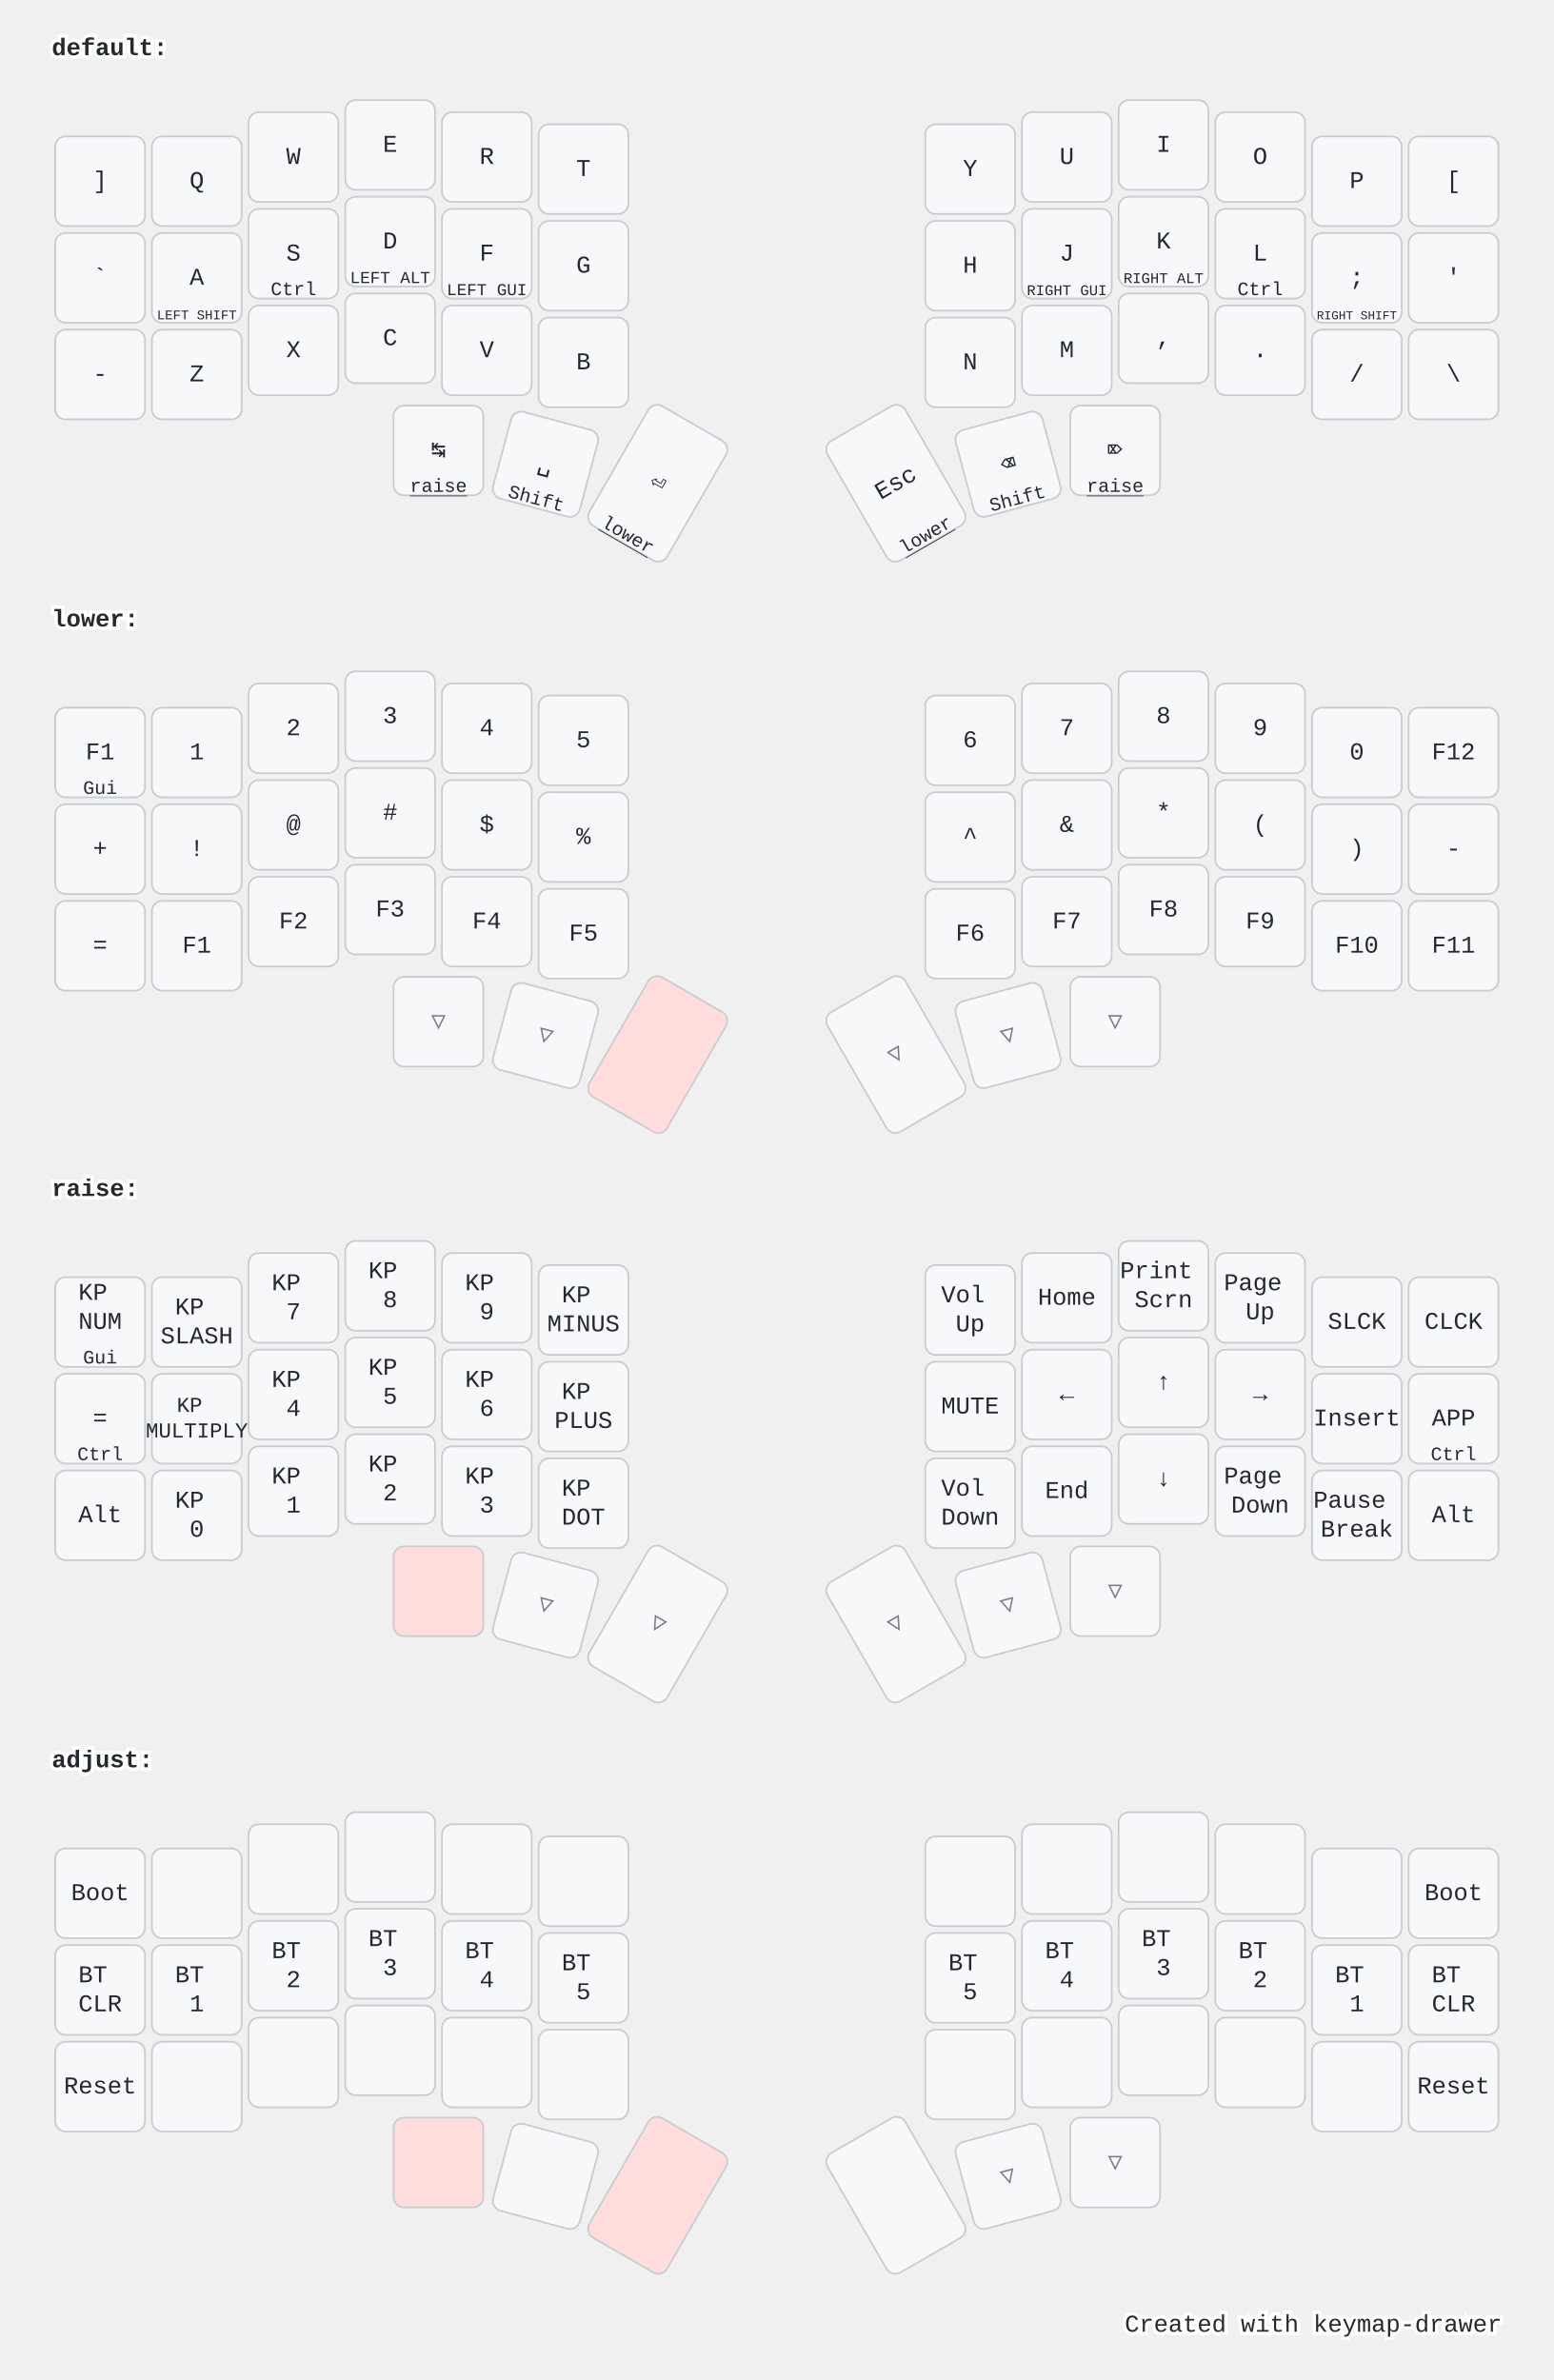
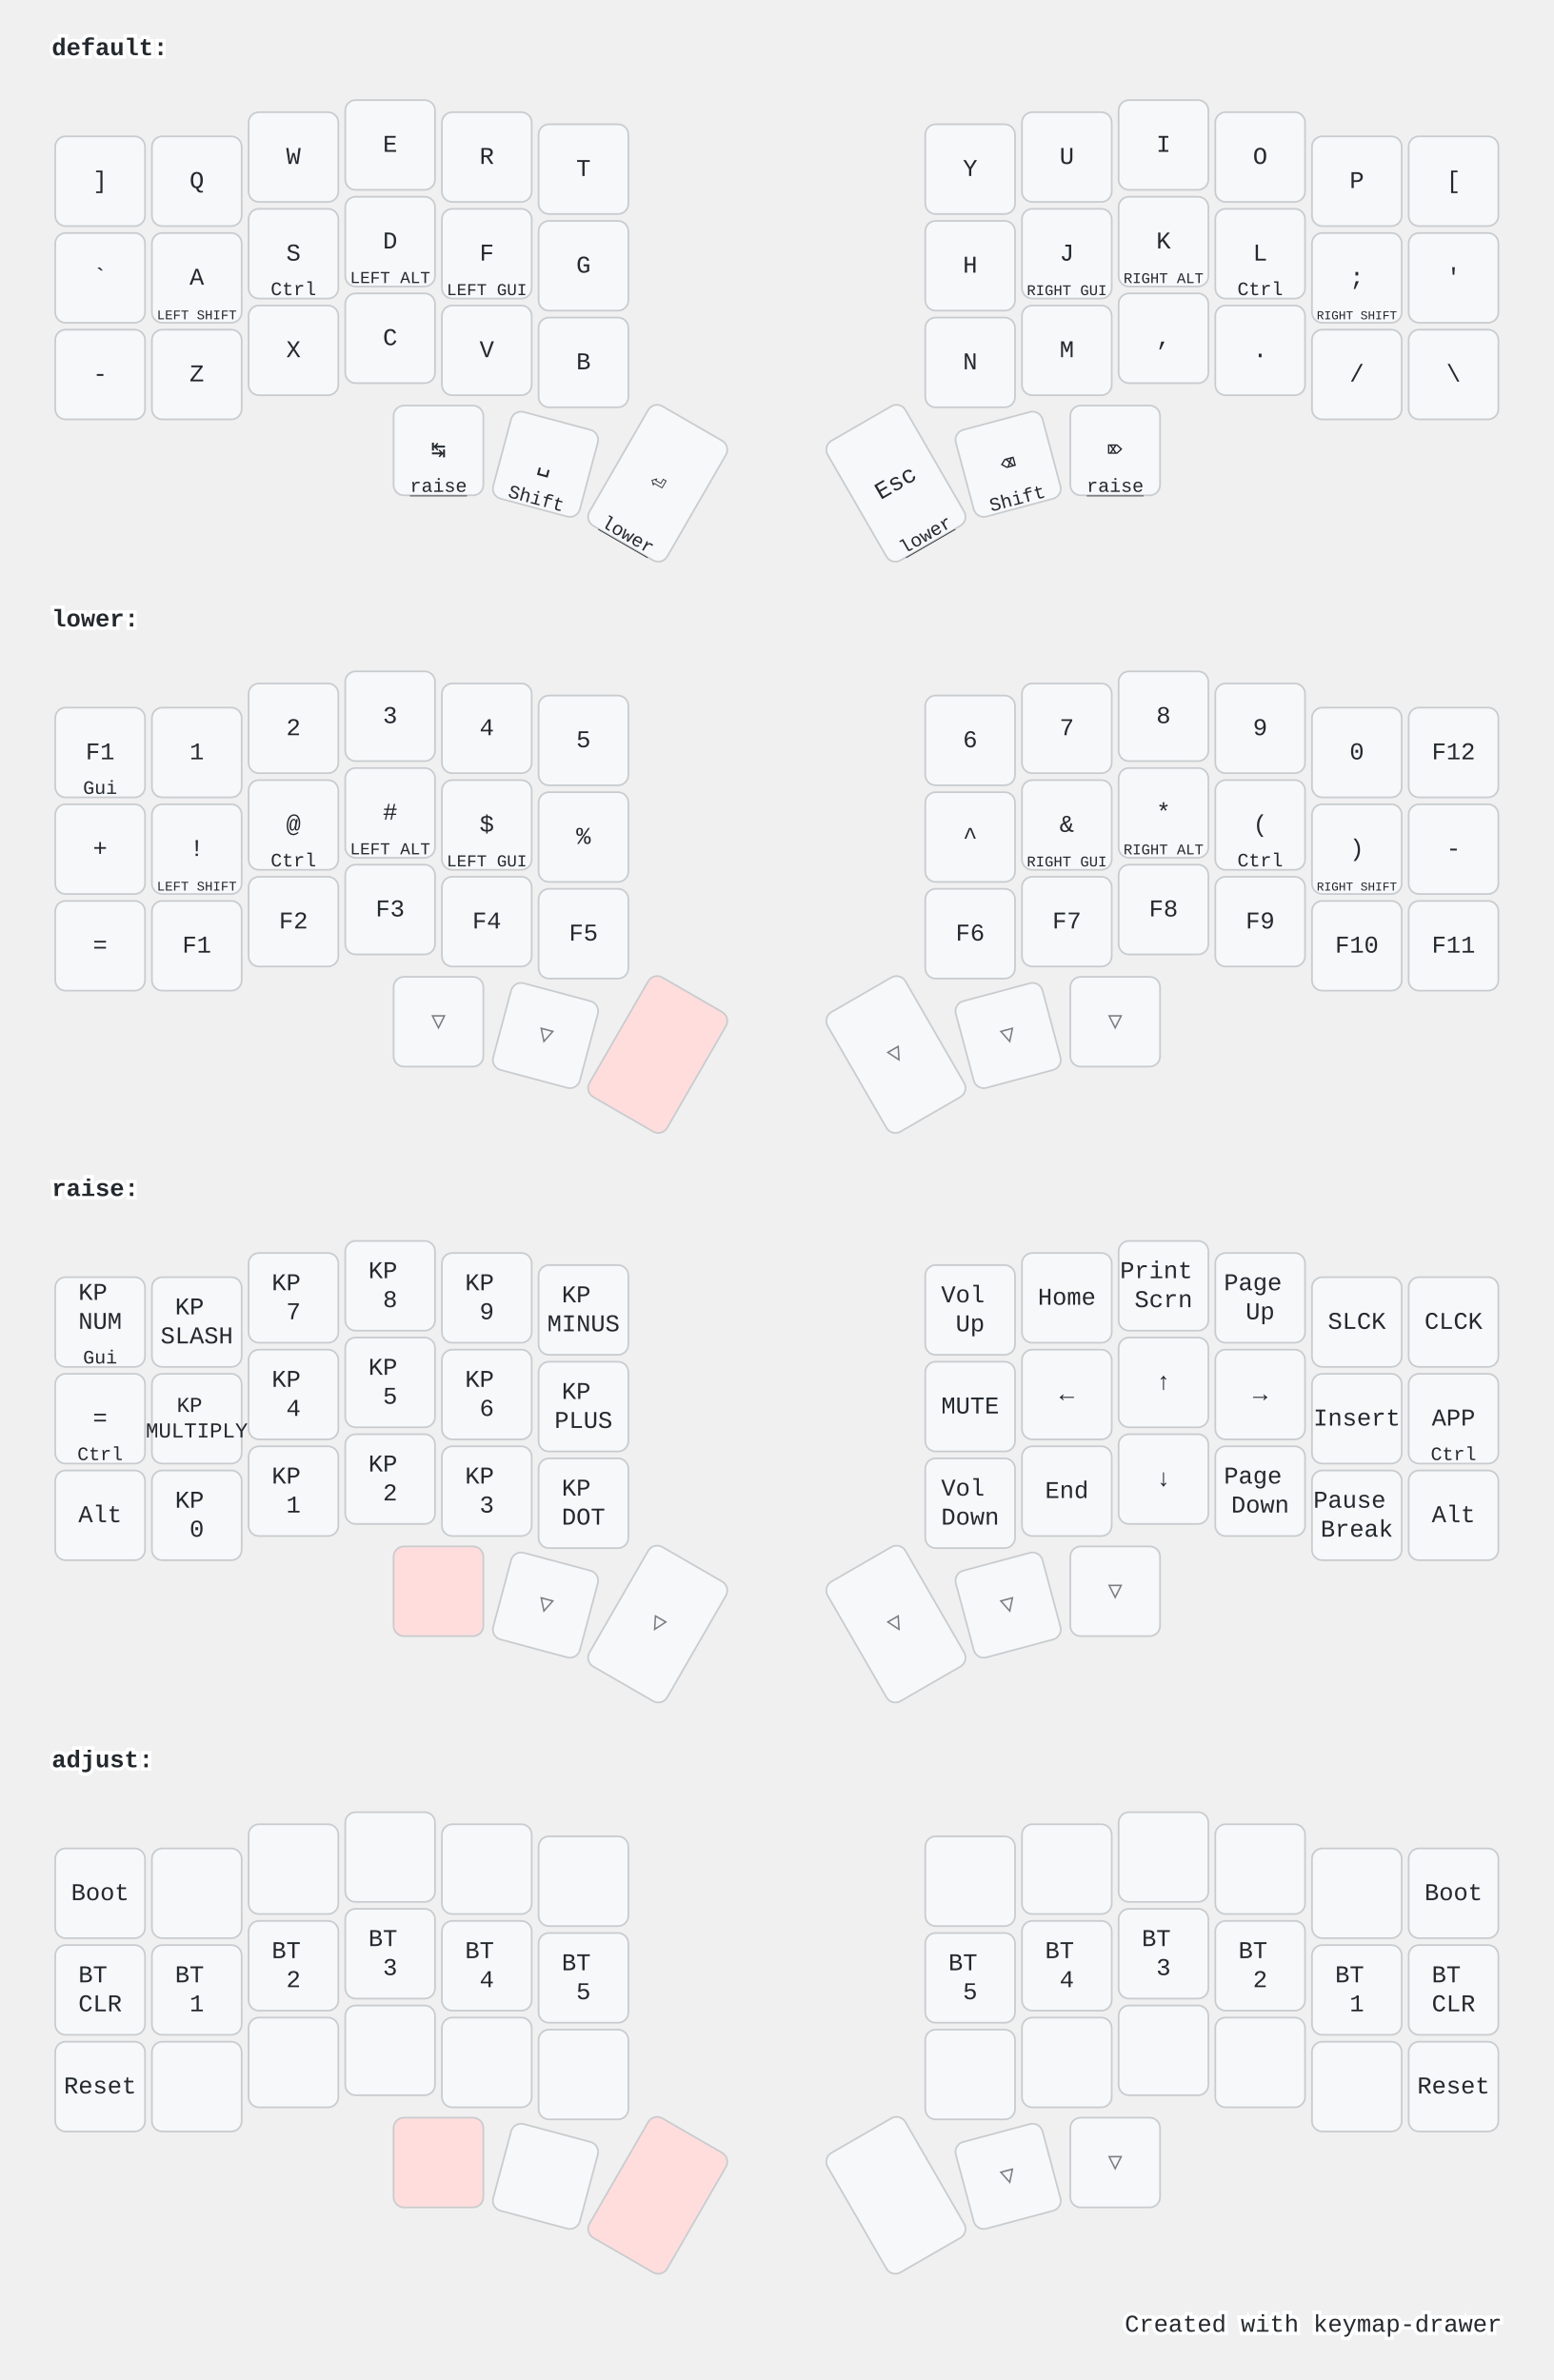
<svg xmlns="http://www.w3.org/2000/svg" width="900" height="1379" viewBox="0 0 900 1379" class="keymap">
  <style>/* inherit to force styles through use tags */
svg path {
    fill: inherit;
}

/* font and background color specifications */
svg.keymap {
    font-family: SFMono-Regular,Consolas,Liberation Mono,Menlo,monospace;
    font-size: 14px;
    font-kerning: normal;
    text-rendering: optimizeLegibility;
    fill: #24292e;
}

/* default key styling */
rect.key {
    fill: #f6f8fa;
}

rect.key, rect.combo {
    stroke: #c9cccf;
    stroke-width: 1;
}

/* default key side styling, only used is draw_key_sides is set */
rect.side {
    filter: brightness(90%);
}

/* color accent for combo boxes */
rect.combo, rect.combo-separate {
    fill: #cdf;
}

/* color accent for held keys */
rect.held, rect.combo.held {
    fill: #fdd;
}

/* color accent for ghost (optional) keys */
rect.ghost, rect.combo.ghost {
    stroke-dasharray: 4, 4;
    stroke-width: 2;
}

text {
    text-anchor: middle;
    dominant-baseline: middle;
}

/* styling for layer labels */
text.label {
    font-weight: bold;
    text-anchor: start;
    stroke: white;
    stroke-width: 4;
    paint-order: stroke;
}

/* styling for optional footer */
text.footer {
    text-anchor: end;
    dominant-baseline: auto;
    stroke: white;
    stroke-width: 4;
    paint-order: stroke;
}

/* styling for combo tap, and key hold/shifted label text */
text.combo, text.hold, text.shifted {
    font-size: 11px;
}

text.hold {
    text-anchor: middle;
    dominant-baseline: auto;
}

text.shifted {
    text-anchor: middle;
    dominant-baseline: hanging;
}

text.layer-activator {
    text-decoration: underline;
}

/* styling for hold/shifted label text in combo box */
text.combo.hold, text.combo.shifted {
    font-size: 8px;
}

/* lighter symbol for transparent keys */
text.trans {
    fill: #7b7e81;
}

/* styling for combo dendrons */
path.combo {
    stroke-width: 1;
    stroke: gray;
    fill: none;
}

/* Start Tabler Icons Cleanup */
/* cannot use height/width with glyphs */
.icon-tabler &gt; path {
    fill: inherit;
    stroke: inherit;
    stroke-width: 2;
}
/* hide tabler's default box */
.icon-tabler &gt; path[stroke="none"][fill="none"] {
    visibility: hidden;
}
/* End Tabler Icons Cleanup */

@media (prefers-color-scheme: dark) {
svg.keymap { fill: #d1d6db; }
rect.key { fill: #3f4750; }
rect.key, rect.combo { stroke: #60666c; }
rect.combo, rect.combo-separate { fill: #1f3d7a; }
rect.held, rect.combo.held { fill: #854747; }
text.label, text.footer { stroke: black; }
text.trans { fill: #7e8184; }
path.combo { stroke: #7f7f7f; }

}</style>
  <g transform="translate(30, 0)" class="layer-default">
    <text x="0" y="28" class="label" id="default">default:</text>
    <g transform="translate(0, 56)">
      <g transform="translate(28, 49)" class="key keypos-0">
        <rect rx="6" ry="6" x="-26" y="-26" width="52" height="52" class="key" />
        <text x="0" y="0" class="key tap">]</text>
      </g>
      <g transform="translate(84, 49)" class="key keypos-1">
        <rect rx="6" ry="6" x="-26" y="-26" width="52" height="52" class="key" />
        <text x="0" y="0" class="key tap">Q</text>
      </g>
      <g transform="translate(140, 35)" class="key keypos-2">
        <rect rx="6" ry="6" x="-26" y="-26" width="52" height="52" class="key" />
        <text x="0" y="0" class="key tap">W</text>
      </g>
      <g transform="translate(196, 28)" class="key keypos-3">
        <rect rx="6" ry="6" x="-26" y="-26" width="52" height="52" class="key" />
        <text x="0" y="0" class="key tap">E</text>
      </g>
      <g transform="translate(252, 35)" class="key keypos-4">
        <rect rx="6" ry="6" x="-26" y="-26" width="52" height="52" class="key" />
        <text x="0" y="0" class="key tap">R</text>
      </g>
      <g transform="translate(308, 42)" class="key keypos-5">
        <rect rx="6" ry="6" x="-26" y="-26" width="52" height="52" class="key" />
        <text x="0" y="0" class="key tap">T</text>
      </g>
      <g transform="translate(532, 42)" class="key keypos-6">
        <rect rx="6" ry="6" x="-26" y="-26" width="52" height="52" class="key" />
        <text x="0" y="0" class="key tap">Y</text>
      </g>
      <g transform="translate(588, 35)" class="key keypos-7">
        <rect rx="6" ry="6" x="-26" y="-26" width="52" height="52" class="key" />
        <text x="0" y="0" class="key tap">U</text>
      </g>
      <g transform="translate(644, 28)" class="key keypos-8">
        <rect rx="6" ry="6" x="-26" y="-26" width="52" height="52" class="key" />
        <text x="0" y="0" class="key tap">I</text>
      </g>
      <g transform="translate(700, 35)" class="key keypos-9">
        <rect rx="6" ry="6" x="-26" y="-26" width="52" height="52" class="key" />
        <text x="0" y="0" class="key tap">O</text>
      </g>
      <g transform="translate(756, 49)" class="key keypos-10">
        <rect rx="6" ry="6" x="-26" y="-26" width="52" height="52" class="key" />
        <text x="0" y="0" class="key tap">P</text>
      </g>
      <g transform="translate(812, 49)" class="key keypos-11">
        <rect rx="6" ry="6" x="-26" y="-26" width="52" height="52" class="key" />
        <text x="0" y="0" class="key tap">[</text>
      </g>
      <g transform="translate(28, 105)" class="key keypos-12">
        <rect rx="6" ry="6" x="-26" y="-26" width="52" height="52" class="key" />
        <text x="0" y="0" class="key tap">`</text>
      </g>
      <g transform="translate(84, 105)" class="key keypos-13">
        <rect rx="6" ry="6" x="-26" y="-26" width="52" height="52" class="key" />
        <text x="0" y="0" class="key tap">A</text>
        <text x="0" y="24" class="key hold">
          <tspan style="font-size: 70%">LEFT SHIFT</tspan>
        </text>
      </g>
      <g transform="translate(140, 91)" class="key keypos-14">
        <rect rx="6" ry="6" x="-26" y="-26" width="52" height="52" class="key" />
        <text x="0" y="0" class="key tap">S</text>
        <text x="0" y="24" class="key hold">Ctrl</text>
      </g>
      <g transform="translate(196, 84)" class="key keypos-15">
        <rect rx="6" ry="6" x="-26" y="-26" width="52" height="52" class="key" />
        <text x="0" y="0" class="key tap">D</text>
        <text x="0" y="24" class="key hold">
          <tspan style="font-size: 88%">LEFT ALT</tspan>
        </text>
      </g>
      <g transform="translate(252, 91)" class="key keypos-16">
        <rect rx="6" ry="6" x="-26" y="-26" width="52" height="52" class="key" />
        <text x="0" y="0" class="key tap">F</text>
        <text x="0" y="24" class="key hold">
          <tspan style="font-size: 88%">LEFT GUI</tspan>
        </text>
      </g>
      <g transform="translate(308, 98)" class="key keypos-17">
        <rect rx="6" ry="6" x="-26" y="-26" width="52" height="52" class="key" />
        <text x="0" y="0" class="key tap">G</text>
      </g>
      <g transform="translate(532, 98)" class="key keypos-18">
        <rect rx="6" ry="6" x="-26" y="-26" width="52" height="52" class="key" />
        <text x="0" y="0" class="key tap">H</text>
      </g>
      <g transform="translate(588, 91)" class="key keypos-19">
        <rect rx="6" ry="6" x="-26" y="-26" width="52" height="52" class="key" />
        <text x="0" y="0" class="key tap">J</text>
        <text x="0" y="24" class="key hold">
          <tspan style="font-size: 78%">RIGHT GUI</tspan>
        </text>
      </g>
      <g transform="translate(644, 84)" class="key keypos-20">
        <rect rx="6" ry="6" x="-26" y="-26" width="52" height="52" class="key" />
        <text x="0" y="0" class="key tap">K</text>
        <text x="0" y="24" class="key hold">
          <tspan style="font-size: 78%">RIGHT ALT</tspan>
        </text>
      </g>
      <g transform="translate(700, 91)" class="key keypos-21">
        <rect rx="6" ry="6" x="-26" y="-26" width="52" height="52" class="key" />
        <text x="0" y="0" class="key tap">L</text>
        <text x="0" y="24" class="key hold">Ctrl</text>
      </g>
      <g transform="translate(756, 105)" class="key keypos-22">
        <rect rx="6" ry="6" x="-26" y="-26" width="52" height="52" class="key" />
        <text x="0" y="0" class="key tap">;</text>
        <text x="0" y="24" class="key hold">
          <tspan style="font-size: 64%">RIGHT SHIFT</tspan>
        </text>
      </g>
      <g transform="translate(812, 105)" class="key keypos-23">
        <rect rx="6" ry="6" x="-26" y="-26" width="52" height="52" class="key" />
        <text x="0" y="0" class="key tap">'</text>
      </g>
      <g transform="translate(28, 161)" class="key keypos-24">
        <rect rx="6" ry="6" x="-26" y="-26" width="52" height="52" class="key" />
        <text x="0" y="0" class="key tap">-</text>
      </g>
      <g transform="translate(84, 161)" class="key keypos-25">
        <rect rx="6" ry="6" x="-26" y="-26" width="52" height="52" class="key" />
        <text x="0" y="0" class="key tap">Z</text>
      </g>
      <g transform="translate(140, 147)" class="key keypos-26">
        <rect rx="6" ry="6" x="-26" y="-26" width="52" height="52" class="key" />
        <text x="0" y="0" class="key tap">X</text>
      </g>
      <g transform="translate(196, 140)" class="key keypos-27">
        <rect rx="6" ry="6" x="-26" y="-26" width="52" height="52" class="key" />
        <text x="0" y="0" class="key tap">C</text>
      </g>
      <g transform="translate(252, 147)" class="key keypos-28">
        <rect rx="6" ry="6" x="-26" y="-26" width="52" height="52" class="key" />
        <text x="0" y="0" class="key tap">V</text>
      </g>
      <g transform="translate(308, 154)" class="key keypos-29">
        <rect rx="6" ry="6" x="-26" y="-26" width="52" height="52" class="key" />
        <text x="0" y="0" class="key tap">B</text>
      </g>
      <g transform="translate(532, 154)" class="key keypos-30">
        <rect rx="6" ry="6" x="-26" y="-26" width="52" height="52" class="key" />
        <text x="0" y="0" class="key tap">N</text>
      </g>
      <g transform="translate(588, 147)" class="key keypos-31">
        <rect rx="6" ry="6" x="-26" y="-26" width="52" height="52" class="key" />
        <text x="0" y="0" class="key tap">M</text>
      </g>
      <g transform="translate(644, 140)" class="key keypos-32">
        <rect rx="6" ry="6" x="-26" y="-26" width="52" height="52" class="key" />
        <text x="0" y="0" class="key tap">,</text>
      </g>
      <g transform="translate(700, 147)" class="key keypos-33">
        <rect rx="6" ry="6" x="-26" y="-26" width="52" height="52" class="key" />
        <text x="0" y="0" class="key tap">.</text>
      </g>
      <g transform="translate(756, 161)" class="key keypos-34">
        <rect rx="6" ry="6" x="-26" y="-26" width="52" height="52" class="key" />
        <text x="0" y="0" class="key tap">/</text>
      </g>
      <g transform="translate(812, 161)" class="key keypos-35">
        <rect rx="6" ry="6" x="-26" y="-26" width="52" height="52" class="key" />
        <text x="0" y="0" class="key tap">\</text>
      </g>
      <g transform="translate(224, 205)" class="key keypos-36">
        <rect rx="6" ry="6" x="-26" y="-26" width="52" height="52" class="key" />
        <text x="0" y="0" class="key tap">↹</text>
        <a href="#raise">
          <text x="0" y="24" class="key hold layer-activator">raise</text>
        </a>
      </g>
      <g transform="translate(286, 213) rotate(15.0)" class="key keypos-37">
        <rect rx="6" ry="6" x="-26" y="-26" width="52" height="52" class="key" />
        <text x="0" y="0" class="key tap">␣</text>
        <text x="0" y="24" class="key hold">Shift</text>
      </g>
      <g transform="translate(351, 224) rotate(30.0)" class="key keypos-38">
        <rect rx="6" ry="6" x="-26" y="-40" width="52" height="80" class="key" />
        <text x="0" y="0" class="key tap">⏎</text>
        <a href="#lower">
          <text x="0" y="38" class="key hold layer-activator">lower</text>
        </a>
      </g>
      <g transform="translate(489, 224) rotate(-30.0)" class="key keypos-39">
        <rect rx="6" ry="6" x="-26" y="-40" width="52" height="80" class="key" />
        <text x="0" y="0" class="key tap">Esc</text>
        <a href="#lower">
          <text x="0" y="38" class="key hold layer-activator">lower</text>
        </a>
      </g>
      <g transform="translate(554, 213) rotate(-15.0)" class="key keypos-40">
        <rect rx="6" ry="6" x="-26" y="-26" width="52" height="52" class="key" />
        <text x="0" y="0" class="key tap">⌫</text>
        <text x="0" y="24" class="key hold">Shift</text>
      </g>
      <g transform="translate(616, 205)" class="key keypos-41">
        <rect rx="6" ry="6" x="-26" y="-26" width="52" height="52" class="key" />
        <text x="0" y="0" class="key tap">⌦</text>
        <a href="#raise">
          <text x="0" y="24" class="key hold layer-activator">raise</text>
        </a>
      </g>
    </g>
  </g>
  <g transform="translate(30, 331)" class="layer-lower">
    <text x="0" y="28" class="label" id="lower">lower:</text>
    <g transform="translate(0, 56)">
      <g transform="translate(28, 49)" class="key keypos-0">
        <rect rx="6" ry="6" x="-26" y="-26" width="52" height="52" class="key" />
        <text x="0" y="0" class="key tap">F1</text>
        <text x="0" y="24" class="key hold">Gui</text>
      </g>
      <g transform="translate(84, 49)" class="key keypos-1">
        <rect rx="6" ry="6" x="-26" y="-26" width="52" height="52" class="key" />
        <text x="0" y="0" class="key tap">1</text>
      </g>
      <g transform="translate(140, 35)" class="key keypos-2">
        <rect rx="6" ry="6" x="-26" y="-26" width="52" height="52" class="key" />
        <text x="0" y="0" class="key tap">2</text>
      </g>
      <g transform="translate(196, 28)" class="key keypos-3">
        <rect rx="6" ry="6" x="-26" y="-26" width="52" height="52" class="key" />
        <text x="0" y="0" class="key tap">3</text>
      </g>
      <g transform="translate(252, 35)" class="key keypos-4">
        <rect rx="6" ry="6" x="-26" y="-26" width="52" height="52" class="key" />
        <text x="0" y="0" class="key tap">4</text>
      </g>
      <g transform="translate(308, 42)" class="key keypos-5">
        <rect rx="6" ry="6" x="-26" y="-26" width="52" height="52" class="key" />
        <text x="0" y="0" class="key tap">5</text>
      </g>
      <g transform="translate(532, 42)" class="key keypos-6">
        <rect rx="6" ry="6" x="-26" y="-26" width="52" height="52" class="key" />
        <text x="0" y="0" class="key tap">6</text>
      </g>
      <g transform="translate(588, 35)" class="key keypos-7">
        <rect rx="6" ry="6" x="-26" y="-26" width="52" height="52" class="key" />
        <text x="0" y="0" class="key tap">7</text>
      </g>
      <g transform="translate(644, 28)" class="key keypos-8">
        <rect rx="6" ry="6" x="-26" y="-26" width="52" height="52" class="key" />
        <text x="0" y="0" class="key tap">8</text>
      </g>
      <g transform="translate(700, 35)" class="key keypos-9">
        <rect rx="6" ry="6" x="-26" y="-26" width="52" height="52" class="key" />
        <text x="0" y="0" class="key tap">9</text>
      </g>
      <g transform="translate(756, 49)" class="key keypos-10">
        <rect rx="6" ry="6" x="-26" y="-26" width="52" height="52" class="key" />
        <text x="0" y="0" class="key tap">0</text>
      </g>
      <g transform="translate(812, 49)" class="key keypos-11">
        <rect rx="6" ry="6" x="-26" y="-26" width="52" height="52" class="key" />
        <text x="0" y="0" class="key tap">F12</text>
      </g>
      <g transform="translate(28, 105)" class="key keypos-12">
        <rect rx="6" ry="6" x="-26" y="-26" width="52" height="52" class="key" />
        <text x="0" y="0" class="key tap">+</text>
      </g>
      <g transform="translate(84, 105)" class="key keypos-13">
        <rect rx="6" ry="6" x="-26" y="-26" width="52" height="52" class="key" />
        <text x="0" y="0" class="key tap">!</text>
+         <text x="0" y="24" class="key hold">
+           <tspan style="font-size: 70%">LEFT SHIFT</tspan>
+         </text>
      </g>
      <g transform="translate(140, 91)" class="key keypos-14">
        <rect rx="6" ry="6" x="-26" y="-26" width="52" height="52" class="key" />
        <text x="0" y="0" class="key tap">@</text>
+         <text x="0" y="24" class="key hold">Ctrl</text>
      </g>
      <g transform="translate(196, 84)" class="key keypos-15">
        <rect rx="6" ry="6" x="-26" y="-26" width="52" height="52" class="key" />
        <text x="0" y="0" class="key tap">#</text>
+         <text x="0" y="24" class="key hold">
+           <tspan style="font-size: 88%">LEFT ALT</tspan>
+         </text>
      </g>
      <g transform="translate(252, 91)" class="key keypos-16">
        <rect rx="6" ry="6" x="-26" y="-26" width="52" height="52" class="key" />
        <text x="0" y="0" class="key tap">$</text>
+         <text x="0" y="24" class="key hold">
+           <tspan style="font-size: 88%">LEFT GUI</tspan>
+         </text>
      </g>
      <g transform="translate(308, 98)" class="key keypos-17">
        <rect rx="6" ry="6" x="-26" y="-26" width="52" height="52" class="key" />
        <text x="0" y="0" class="key tap">%</text>
      </g>
      <g transform="translate(532, 98)" class="key keypos-18">
        <rect rx="6" ry="6" x="-26" y="-26" width="52" height="52" class="key" />
        <text x="0" y="0" class="key tap">^</text>
      </g>
      <g transform="translate(588, 91)" class="key keypos-19">
        <rect rx="6" ry="6" x="-26" y="-26" width="52" height="52" class="key" />
        <text x="0" y="0" class="key tap">&amp;</text>
+         <text x="0" y="24" class="key hold">
+           <tspan style="font-size: 78%">RIGHT GUI</tspan>
+         </text>
      </g>
      <g transform="translate(644, 84)" class="key keypos-20">
        <rect rx="6" ry="6" x="-26" y="-26" width="52" height="52" class="key" />
        <text x="0" y="0" class="key tap">*</text>
+         <text x="0" y="24" class="key hold">
+           <tspan style="font-size: 78%">RIGHT ALT</tspan>
+         </text>
      </g>
      <g transform="translate(700, 91)" class="key keypos-21">
        <rect rx="6" ry="6" x="-26" y="-26" width="52" height="52" class="key" />
        <text x="0" y="0" class="key tap">(</text>
+         <text x="0" y="24" class="key hold">Ctrl</text>
      </g>
      <g transform="translate(756, 105)" class="key keypos-22">
        <rect rx="6" ry="6" x="-26" y="-26" width="52" height="52" class="key" />
        <text x="0" y="0" class="key tap">)</text>
+         <text x="0" y="24" class="key hold">
+           <tspan style="font-size: 64%">RIGHT SHIFT</tspan>
+         </text>
      </g>
      <g transform="translate(812, 105)" class="key keypos-23">
        <rect rx="6" ry="6" x="-26" y="-26" width="52" height="52" class="key" />
        <text x="0" y="0" class="key tap">-</text>
      </g>
      <g transform="translate(28, 161)" class="key keypos-24">
        <rect rx="6" ry="6" x="-26" y="-26" width="52" height="52" class="key" />
        <text x="0" y="0" class="key tap">=</text>
      </g>
      <g transform="translate(84, 161)" class="key keypos-25">
        <rect rx="6" ry="6" x="-26" y="-26" width="52" height="52" class="key" />
        <text x="0" y="0" class="key tap">F1</text>
      </g>
      <g transform="translate(140, 147)" class="key keypos-26">
        <rect rx="6" ry="6" x="-26" y="-26" width="52" height="52" class="key" />
        <text x="0" y="0" class="key tap">F2</text>
      </g>
      <g transform="translate(196, 140)" class="key keypos-27">
        <rect rx="6" ry="6" x="-26" y="-26" width="52" height="52" class="key" />
        <text x="0" y="0" class="key tap">F3</text>
      </g>
      <g transform="translate(252, 147)" class="key keypos-28">
        <rect rx="6" ry="6" x="-26" y="-26" width="52" height="52" class="key" />
        <text x="0" y="0" class="key tap">F4</text>
      </g>
      <g transform="translate(308, 154)" class="key keypos-29">
        <rect rx="6" ry="6" x="-26" y="-26" width="52" height="52" class="key" />
        <text x="0" y="0" class="key tap">F5</text>
      </g>
      <g transform="translate(532, 154)" class="key keypos-30">
        <rect rx="6" ry="6" x="-26" y="-26" width="52" height="52" class="key" />
        <text x="0" y="0" class="key tap">F6</text>
      </g>
      <g transform="translate(588, 147)" class="key keypos-31">
        <rect rx="6" ry="6" x="-26" y="-26" width="52" height="52" class="key" />
        <text x="0" y="0" class="key tap">F7</text>
      </g>
      <g transform="translate(644, 140)" class="key keypos-32">
        <rect rx="6" ry="6" x="-26" y="-26" width="52" height="52" class="key" />
        <text x="0" y="0" class="key tap">F8</text>
      </g>
      <g transform="translate(700, 147)" class="key keypos-33">
        <rect rx="6" ry="6" x="-26" y="-26" width="52" height="52" class="key" />
        <text x="0" y="0" class="key tap">F9</text>
      </g>
      <g transform="translate(756, 161)" class="key keypos-34">
        <rect rx="6" ry="6" x="-26" y="-26" width="52" height="52" class="key" />
        <text x="0" y="0" class="key tap">F10</text>
      </g>
      <g transform="translate(812, 161)" class="key keypos-35">
        <rect rx="6" ry="6" x="-26" y="-26" width="52" height="52" class="key" />
        <text x="0" y="0" class="key tap">F11</text>
      </g>
      <g transform="translate(224, 205)" class="key trans keypos-36">
        <rect rx="6" ry="6" x="-26" y="-26" width="52" height="52" class="key trans" />
        <text x="0" y="0" class="key trans tap">▽</text>
      </g>
      <g transform="translate(286, 213) rotate(15.0)" class="key trans keypos-37">
        <rect rx="6" ry="6" x="-26" y="-26" width="52" height="52" class="key trans" />
        <text x="0" y="0" class="key trans tap">▽</text>
      </g>
      <g transform="translate(351, 224) rotate(30.0)" class="key held keypos-38">
        <rect rx="6" ry="6" x="-26" y="-40" width="52" height="80" class="key held" />
      </g>
      <g transform="translate(489, 224) rotate(-30.0)" class="key trans keypos-39">
        <rect rx="6" ry="6" x="-26" y="-40" width="52" height="80" class="key trans" />
        <text x="0" y="0" class="key trans tap">▽</text>
      </g>
      <g transform="translate(554, 213) rotate(-15.0)" class="key trans keypos-40">
        <rect rx="6" ry="6" x="-26" y="-26" width="52" height="52" class="key trans" />
        <text x="0" y="0" class="key trans tap">▽</text>
      </g>
      <g transform="translate(616, 205)" class="key trans keypos-41">
        <rect rx="6" ry="6" x="-26" y="-26" width="52" height="52" class="key trans" />
        <text x="0" y="0" class="key trans tap">▽</text>
      </g>
    </g>
  </g>
  <g transform="translate(30, 661)" class="layer-raise">
    <text x="0" y="28" class="label" id="raise">raise:</text>
    <g transform="translate(0, 56)">
      <g transform="translate(28, 49)" class="key keypos-0">
        <rect rx="6" ry="6" x="-26" y="-26" width="52" height="52" class="key" />
        <text x="0" y="0" class="key tap">
          <tspan x="0" dy="-1.2em">KP</tspan>
          <tspan x="0" dy="1.2em">NUM</tspan>
        </text>
        <text x="0" y="24" class="key hold">Gui</text>
      </g>
      <g transform="translate(84, 49)" class="key keypos-1">
        <rect rx="6" ry="6" x="-26" y="-26" width="52" height="52" class="key" />
        <text x="0" y="0" class="key tap">
          <tspan x="0" dy="-0.6em">KP</tspan>
          <tspan x="0" dy="1.2em">SLASH</tspan>
        </text>
      </g>
      <g transform="translate(140, 35)" class="key keypos-2">
        <rect rx="6" ry="6" x="-26" y="-26" width="52" height="52" class="key" />
        <text x="0" y="0" class="key tap">
          <tspan x="0" dy="-0.6em">KP</tspan>
          <tspan x="0" dy="1.2em">7</tspan>
        </text>
      </g>
      <g transform="translate(196, 28)" class="key keypos-3">
        <rect rx="6" ry="6" x="-26" y="-26" width="52" height="52" class="key" />
        <text x="0" y="0" class="key tap">
          <tspan x="0" dy="-0.6em">KP</tspan>
          <tspan x="0" dy="1.2em">8</tspan>
        </text>
      </g>
      <g transform="translate(252, 35)" class="key keypos-4">
        <rect rx="6" ry="6" x="-26" y="-26" width="52" height="52" class="key" />
        <text x="0" y="0" class="key tap">
          <tspan x="0" dy="-0.6em">KP</tspan>
          <tspan x="0" dy="1.2em">9</tspan>
        </text>
      </g>
      <g transform="translate(308, 42)" class="key keypos-5">
        <rect rx="6" ry="6" x="-26" y="-26" width="52" height="52" class="key" />
        <text x="0" y="0" class="key tap">
          <tspan x="0" dy="-0.6em">KP</tspan>
          <tspan x="0" dy="1.2em">MINUS</tspan>
        </text>
      </g>
      <g transform="translate(532, 42)" class="key keypos-6">
        <rect rx="6" ry="6" x="-26" y="-26" width="52" height="52" class="key" />
        <text x="0" y="0" class="key tap">
          <tspan x="0" dy="-0.6em">Vol</tspan>
          <tspan x="0" dy="1.2em">Up</tspan>
        </text>
      </g>
      <g transform="translate(588, 35)" class="key keypos-7">
        <rect rx="6" ry="6" x="-26" y="-26" width="52" height="52" class="key" />
        <text x="0" y="0" class="key tap">Home</text>
      </g>
      <g transform="translate(644, 28)" class="key keypos-8">
        <rect rx="6" ry="6" x="-26" y="-26" width="52" height="52" class="key" />
        <text x="0" y="0" class="key tap">
          <tspan x="0" dy="-0.6em">Print</tspan>
          <tspan x="0" dy="1.2em">Scrn</tspan>
        </text>
      </g>
      <g transform="translate(700, 35)" class="key keypos-9">
        <rect rx="6" ry="6" x="-26" y="-26" width="52" height="52" class="key" />
        <text x="0" y="0" class="key tap">
          <tspan x="0" dy="-0.6em">Page</tspan>
          <tspan x="0" dy="1.2em">Up</tspan>
        </text>
      </g>
      <g transform="translate(756, 49)" class="key keypos-10">
        <rect rx="6" ry="6" x="-26" y="-26" width="52" height="52" class="key" />
        <text x="0" y="0" class="key tap">SLCK</text>
      </g>
      <g transform="translate(812, 49)" class="key keypos-11">
        <rect rx="6" ry="6" x="-26" y="-26" width="52" height="52" class="key" />
        <text x="0" y="0" class="key tap">CLCK</text>
      </g>
      <g transform="translate(28, 105)" class="key keypos-12">
        <rect rx="6" ry="6" x="-26" y="-26" width="52" height="52" class="key" />
        <text x="0" y="0" class="key tap">=</text>
        <text x="0" y="24" class="key hold">Ctrl</text>
      </g>
      <g transform="translate(84, 105)" class="key keypos-13">
        <rect rx="6" ry="6" x="-26" y="-26" width="52" height="52" class="key" />
        <text x="0" y="0" class="key tap">
          <tspan x="0" dy="-0.6em" style="font-size: 88%">KP</tspan>
          <tspan x="0" dy="1.2em" style="font-size: 88%">MULTIPLY</tspan>
        </text>
      </g>
      <g transform="translate(140, 91)" class="key keypos-14">
        <rect rx="6" ry="6" x="-26" y="-26" width="52" height="52" class="key" />
        <text x="0" y="0" class="key tap">
          <tspan x="0" dy="-0.6em">KP</tspan>
          <tspan x="0" dy="1.2em">4</tspan>
        </text>
      </g>
      <g transform="translate(196, 84)" class="key keypos-15">
        <rect rx="6" ry="6" x="-26" y="-26" width="52" height="52" class="key" />
        <text x="0" y="0" class="key tap">
          <tspan x="0" dy="-0.6em">KP</tspan>
          <tspan x="0" dy="1.2em">5</tspan>
        </text>
      </g>
      <g transform="translate(252, 91)" class="key keypos-16">
        <rect rx="6" ry="6" x="-26" y="-26" width="52" height="52" class="key" />
        <text x="0" y="0" class="key tap">
          <tspan x="0" dy="-0.6em">KP</tspan>
          <tspan x="0" dy="1.2em">6</tspan>
        </text>
      </g>
      <g transform="translate(308, 98)" class="key keypos-17">
        <rect rx="6" ry="6" x="-26" y="-26" width="52" height="52" class="key" />
        <text x="0" y="0" class="key tap">
          <tspan x="0" dy="-0.6em">KP</tspan>
          <tspan x="0" dy="1.2em">PLUS</tspan>
        </text>
      </g>
      <g transform="translate(532, 98)" class="key keypos-18">
        <rect rx="6" ry="6" x="-26" y="-26" width="52" height="52" class="key" />
        <text x="0" y="0" class="key tap">MUTE</text>
      </g>
      <g transform="translate(588, 91)" class="key keypos-19">
        <rect rx="6" ry="6" x="-26" y="-26" width="52" height="52" class="key" />
        <text x="0" y="0" class="key tap">←</text>
      </g>
      <g transform="translate(644, 84)" class="key keypos-20">
        <rect rx="6" ry="6" x="-26" y="-26" width="52" height="52" class="key" />
        <text x="0" y="0" class="key tap">↑</text>
      </g>
      <g transform="translate(700, 91)" class="key keypos-21">
        <rect rx="6" ry="6" x="-26" y="-26" width="52" height="52" class="key" />
        <text x="0" y="0" class="key tap">→</text>
      </g>
      <g transform="translate(756, 105)" class="key keypos-22">
        <rect rx="6" ry="6" x="-26" y="-26" width="52" height="52" class="key" />
        <text x="0" y="0" class="key tap">Insert</text>
      </g>
      <g transform="translate(812, 105)" class="key keypos-23">
        <rect rx="6" ry="6" x="-26" y="-26" width="52" height="52" class="key" />
        <text x="0" y="0" class="key tap">APP</text>
        <text x="0" y="24" class="key hold">Ctrl</text>
      </g>
      <g transform="translate(28, 161)" class="key keypos-24">
        <rect rx="6" ry="6" x="-26" y="-26" width="52" height="52" class="key" />
        <text x="0" y="0" class="key tap">Alt</text>
      </g>
      <g transform="translate(84, 161)" class="key keypos-25">
        <rect rx="6" ry="6" x="-26" y="-26" width="52" height="52" class="key" />
        <text x="0" y="0" class="key tap">
          <tspan x="0" dy="-0.6em">KP</tspan>
          <tspan x="0" dy="1.2em">0</tspan>
        </text>
      </g>
      <g transform="translate(140, 147)" class="key keypos-26">
        <rect rx="6" ry="6" x="-26" y="-26" width="52" height="52" class="key" />
        <text x="0" y="0" class="key tap">
          <tspan x="0" dy="-0.6em">KP</tspan>
          <tspan x="0" dy="1.2em">1</tspan>
        </text>
      </g>
      <g transform="translate(196, 140)" class="key keypos-27">
        <rect rx="6" ry="6" x="-26" y="-26" width="52" height="52" class="key" />
        <text x="0" y="0" class="key tap">
          <tspan x="0" dy="-0.6em">KP</tspan>
          <tspan x="0" dy="1.2em">2</tspan>
        </text>
      </g>
      <g transform="translate(252, 147)" class="key keypos-28">
        <rect rx="6" ry="6" x="-26" y="-26" width="52" height="52" class="key" />
        <text x="0" y="0" class="key tap">
          <tspan x="0" dy="-0.6em">KP</tspan>
          <tspan x="0" dy="1.2em">3</tspan>
        </text>
      </g>
      <g transform="translate(308, 154)" class="key keypos-29">
        <rect rx="6" ry="6" x="-26" y="-26" width="52" height="52" class="key" />
        <text x="0" y="0" class="key tap">
          <tspan x="0" dy="-0.6em">KP</tspan>
          <tspan x="0" dy="1.2em">DOT</tspan>
        </text>
      </g>
      <g transform="translate(532, 154)" class="key keypos-30">
        <rect rx="6" ry="6" x="-26" y="-26" width="52" height="52" class="key" />
        <text x="0" y="0" class="key tap">
          <tspan x="0" dy="-0.6em">Vol</tspan>
          <tspan x="0" dy="1.2em">Down</tspan>
        </text>
      </g>
      <g transform="translate(588, 147)" class="key keypos-31">
        <rect rx="6" ry="6" x="-26" y="-26" width="52" height="52" class="key" />
        <text x="0" y="0" class="key tap">End</text>
      </g>
      <g transform="translate(644, 140)" class="key keypos-32">
        <rect rx="6" ry="6" x="-26" y="-26" width="52" height="52" class="key" />
        <text x="0" y="0" class="key tap">↓</text>
      </g>
      <g transform="translate(700, 147)" class="key keypos-33">
        <rect rx="6" ry="6" x="-26" y="-26" width="52" height="52" class="key" />
        <text x="0" y="0" class="key tap">
          <tspan x="0" dy="-0.6em">Page</tspan>
          <tspan x="0" dy="1.2em">Down</tspan>
        </text>
      </g>
      <g transform="translate(756, 161)" class="key keypos-34">
        <rect rx="6" ry="6" x="-26" y="-26" width="52" height="52" class="key" />
        <text x="0" y="0" class="key tap">
          <tspan x="0" dy="-0.6em">Pause</tspan>
          <tspan x="0" dy="1.2em">Break</tspan>
        </text>
      </g>
      <g transform="translate(812, 161)" class="key keypos-35">
        <rect rx="6" ry="6" x="-26" y="-26" width="52" height="52" class="key" />
        <text x="0" y="0" class="key tap">Alt</text>
      </g>
      <g transform="translate(224, 205)" class="key held keypos-36">
        <rect rx="6" ry="6" x="-26" y="-26" width="52" height="52" class="key held" />
      </g>
      <g transform="translate(286, 213) rotate(15.0)" class="key trans keypos-37">
        <rect rx="6" ry="6" x="-26" y="-26" width="52" height="52" class="key trans" />
        <text x="0" y="0" class="key trans tap">▽</text>
      </g>
      <g transform="translate(351, 224) rotate(30.0)" class="key trans keypos-38">
        <rect rx="6" ry="6" x="-26" y="-40" width="52" height="80" class="key trans" />
        <text x="0" y="0" class="key trans tap">▽</text>
      </g>
      <g transform="translate(489, 224) rotate(-30.0)" class="key trans keypos-39">
        <rect rx="6" ry="6" x="-26" y="-40" width="52" height="80" class="key trans" />
        <text x="0" y="0" class="key trans tap">▽</text>
      </g>
      <g transform="translate(554, 213) rotate(-15.0)" class="key trans keypos-40">
        <rect rx="6" ry="6" x="-26" y="-26" width="52" height="52" class="key trans" />
        <text x="0" y="0" class="key trans tap">▽</text>
      </g>
      <g transform="translate(616, 205)" class="key trans keypos-41">
        <rect rx="6" ry="6" x="-26" y="-26" width="52" height="52" class="key trans" />
        <text x="0" y="0" class="key trans tap">▽</text>
      </g>
    </g>
  </g>
  <g transform="translate(30, 992)" class="layer-adjust">
    <text x="0" y="28" class="label" id="adjust">adjust:</text>
    <g transform="translate(0, 56)">
      <g transform="translate(28, 49)" class="key keypos-0">
        <rect rx="6" ry="6" x="-26" y="-26" width="52" height="52" class="key" />
        <text x="0" y="0" class="key tap">Boot</text>
      </g>
      <g transform="translate(84, 49)" class="key keypos-1">
        <rect rx="6" ry="6" x="-26" y="-26" width="52" height="52" class="key" />
      </g>
      <g transform="translate(140, 35)" class="key keypos-2">
        <rect rx="6" ry="6" x="-26" y="-26" width="52" height="52" class="key" />
      </g>
      <g transform="translate(196, 28)" class="key keypos-3">
        <rect rx="6" ry="6" x="-26" y="-26" width="52" height="52" class="key" />
      </g>
      <g transform="translate(252, 35)" class="key keypos-4">
        <rect rx="6" ry="6" x="-26" y="-26" width="52" height="52" class="key" />
      </g>
      <g transform="translate(308, 42)" class="key keypos-5">
        <rect rx="6" ry="6" x="-26" y="-26" width="52" height="52" class="key" />
      </g>
      <g transform="translate(532, 42)" class="key keypos-6">
        <rect rx="6" ry="6" x="-26" y="-26" width="52" height="52" class="key" />
      </g>
      <g transform="translate(588, 35)" class="key keypos-7">
        <rect rx="6" ry="6" x="-26" y="-26" width="52" height="52" class="key" />
      </g>
      <g transform="translate(644, 28)" class="key keypos-8">
        <rect rx="6" ry="6" x="-26" y="-26" width="52" height="52" class="key" />
      </g>
      <g transform="translate(700, 35)" class="key keypos-9">
        <rect rx="6" ry="6" x="-26" y="-26" width="52" height="52" class="key" />
      </g>
      <g transform="translate(756, 49)" class="key keypos-10">
        <rect rx="6" ry="6" x="-26" y="-26" width="52" height="52" class="key" />
      </g>
      <g transform="translate(812, 49)" class="key keypos-11">
        <rect rx="6" ry="6" x="-26" y="-26" width="52" height="52" class="key" />
        <text x="0" y="0" class="key tap">Boot</text>
      </g>
      <g transform="translate(28, 105)" class="key keypos-12">
        <rect rx="6" ry="6" x="-26" y="-26" width="52" height="52" class="key" />
        <text x="0" y="0" class="key tap">
          <tspan x="0" dy="-0.6em">BT</tspan>
          <tspan x="0" dy="1.2em">CLR</tspan>
        </text>
      </g>
      <g transform="translate(84, 105)" class="key keypos-13">
        <rect rx="6" ry="6" x="-26" y="-26" width="52" height="52" class="key" />
        <text x="0" y="0" class="key tap">
          <tspan x="0" dy="-0.6em">BT</tspan>
          <tspan x="0" dy="1.2em">1</tspan>
        </text>
      </g>
      <g transform="translate(140, 91)" class="key keypos-14">
        <rect rx="6" ry="6" x="-26" y="-26" width="52" height="52" class="key" />
        <text x="0" y="0" class="key tap">
          <tspan x="0" dy="-0.6em">BT</tspan>
          <tspan x="0" dy="1.2em">2</tspan>
        </text>
      </g>
      <g transform="translate(196, 84)" class="key keypos-15">
        <rect rx="6" ry="6" x="-26" y="-26" width="52" height="52" class="key" />
        <text x="0" y="0" class="key tap">
          <tspan x="0" dy="-0.6em">BT</tspan>
          <tspan x="0" dy="1.2em">3</tspan>
        </text>
      </g>
      <g transform="translate(252, 91)" class="key keypos-16">
        <rect rx="6" ry="6" x="-26" y="-26" width="52" height="52" class="key" />
        <text x="0" y="0" class="key tap">
          <tspan x="0" dy="-0.6em">BT</tspan>
          <tspan x="0" dy="1.2em">4</tspan>
        </text>
      </g>
      <g transform="translate(308, 98)" class="key keypos-17">
        <rect rx="6" ry="6" x="-26" y="-26" width="52" height="52" class="key" />
        <text x="0" y="0" class="key tap">
          <tspan x="0" dy="-0.6em">BT</tspan>
          <tspan x="0" dy="1.2em">5</tspan>
        </text>
      </g>
      <g transform="translate(532, 98)" class="key keypos-18">
        <rect rx="6" ry="6" x="-26" y="-26" width="52" height="52" class="key" />
        <text x="0" y="0" class="key tap">
          <tspan x="0" dy="-0.6em">BT</tspan>
          <tspan x="0" dy="1.2em">5</tspan>
        </text>
      </g>
      <g transform="translate(588, 91)" class="key keypos-19">
        <rect rx="6" ry="6" x="-26" y="-26" width="52" height="52" class="key" />
        <text x="0" y="0" class="key tap">
          <tspan x="0" dy="-0.6em">BT</tspan>
          <tspan x="0" dy="1.2em">4</tspan>
        </text>
      </g>
      <g transform="translate(644, 84)" class="key keypos-20">
        <rect rx="6" ry="6" x="-26" y="-26" width="52" height="52" class="key" />
        <text x="0" y="0" class="key tap">
          <tspan x="0" dy="-0.6em">BT</tspan>
          <tspan x="0" dy="1.2em">3</tspan>
        </text>
      </g>
      <g transform="translate(700, 91)" class="key keypos-21">
        <rect rx="6" ry="6" x="-26" y="-26" width="52" height="52" class="key" />
        <text x="0" y="0" class="key tap">
          <tspan x="0" dy="-0.6em">BT</tspan>
          <tspan x="0" dy="1.2em">2</tspan>
        </text>
      </g>
      <g transform="translate(756, 105)" class="key keypos-22">
        <rect rx="6" ry="6" x="-26" y="-26" width="52" height="52" class="key" />
        <text x="0" y="0" class="key tap">
          <tspan x="0" dy="-0.6em">BT</tspan>
          <tspan x="0" dy="1.2em">1</tspan>
        </text>
      </g>
      <g transform="translate(812, 105)" class="key keypos-23">
        <rect rx="6" ry="6" x="-26" y="-26" width="52" height="52" class="key" />
        <text x="0" y="0" class="key tap">
          <tspan x="0" dy="-0.6em">BT</tspan>
          <tspan x="0" dy="1.2em">CLR</tspan>
        </text>
      </g>
      <g transform="translate(28, 161)" class="key keypos-24">
        <rect rx="6" ry="6" x="-26" y="-26" width="52" height="52" class="key" />
        <text x="0" y="0" class="key tap">Reset</text>
      </g>
      <g transform="translate(84, 161)" class="key keypos-25">
        <rect rx="6" ry="6" x="-26" y="-26" width="52" height="52" class="key" />
      </g>
      <g transform="translate(140, 147)" class="key keypos-26">
        <rect rx="6" ry="6" x="-26" y="-26" width="52" height="52" class="key" />
      </g>
      <g transform="translate(196, 140)" class="key keypos-27">
        <rect rx="6" ry="6" x="-26" y="-26" width="52" height="52" class="key" />
      </g>
      <g transform="translate(252, 147)" class="key keypos-28">
        <rect rx="6" ry="6" x="-26" y="-26" width="52" height="52" class="key" />
      </g>
      <g transform="translate(308, 154)" class="key keypos-29">
        <rect rx="6" ry="6" x="-26" y="-26" width="52" height="52" class="key" />
      </g>
      <g transform="translate(532, 154)" class="key keypos-30">
        <rect rx="6" ry="6" x="-26" y="-26" width="52" height="52" class="key" />
      </g>
      <g transform="translate(588, 147)" class="key keypos-31">
        <rect rx="6" ry="6" x="-26" y="-26" width="52" height="52" class="key" />
      </g>
      <g transform="translate(644, 140)" class="key keypos-32">
        <rect rx="6" ry="6" x="-26" y="-26" width="52" height="52" class="key" />
      </g>
      <g transform="translate(700, 147)" class="key keypos-33">
        <rect rx="6" ry="6" x="-26" y="-26" width="52" height="52" class="key" />
      </g>
      <g transform="translate(756, 161)" class="key keypos-34">
        <rect rx="6" ry="6" x="-26" y="-26" width="52" height="52" class="key" />
      </g>
      <g transform="translate(812, 161)" class="key keypos-35">
        <rect rx="6" ry="6" x="-26" y="-26" width="52" height="52" class="key" />
        <text x="0" y="0" class="key tap">Reset</text>
      </g>
      <g transform="translate(224, 205)" class="key held keypos-36">
        <rect rx="6" ry="6" x="-26" y="-26" width="52" height="52" class="key held" />
      </g>
      <g transform="translate(286, 213) rotate(15.0)" class="key keypos-37">
        <rect rx="6" ry="6" x="-26" y="-26" width="52" height="52" class="key" />
      </g>
      <g transform="translate(351, 224) rotate(30.0)" class="key held keypos-38">
        <rect rx="6" ry="6" x="-26" y="-40" width="52" height="80" class="key held" />
      </g>
      <g transform="translate(489, 224) rotate(-30.0)" class="key keypos-39">
        <rect rx="6" ry="6" x="-26" y="-40" width="52" height="80" class="key" />
      </g>
      <g transform="translate(554, 213) rotate(-15.0)" class="key trans keypos-40">
        <rect rx="6" ry="6" x="-26" y="-26" width="52" height="52" class="key trans" />
        <text x="0" y="0" class="key trans tap">▽</text>
      </g>
      <g transform="translate(616, 205)" class="key trans keypos-41">
        <rect rx="6" ry="6" x="-26" y="-26" width="52" height="52" class="key trans" />
        <text x="0" y="0" class="key trans tap">▽</text>
      </g>
    </g>
  </g>
  <text x="870.0" y="1351.0" class="footer">Created with <a href="https://github.com/caksoylar/keymap-drawer">keymap-drawer</a>
  </text>
</svg>
